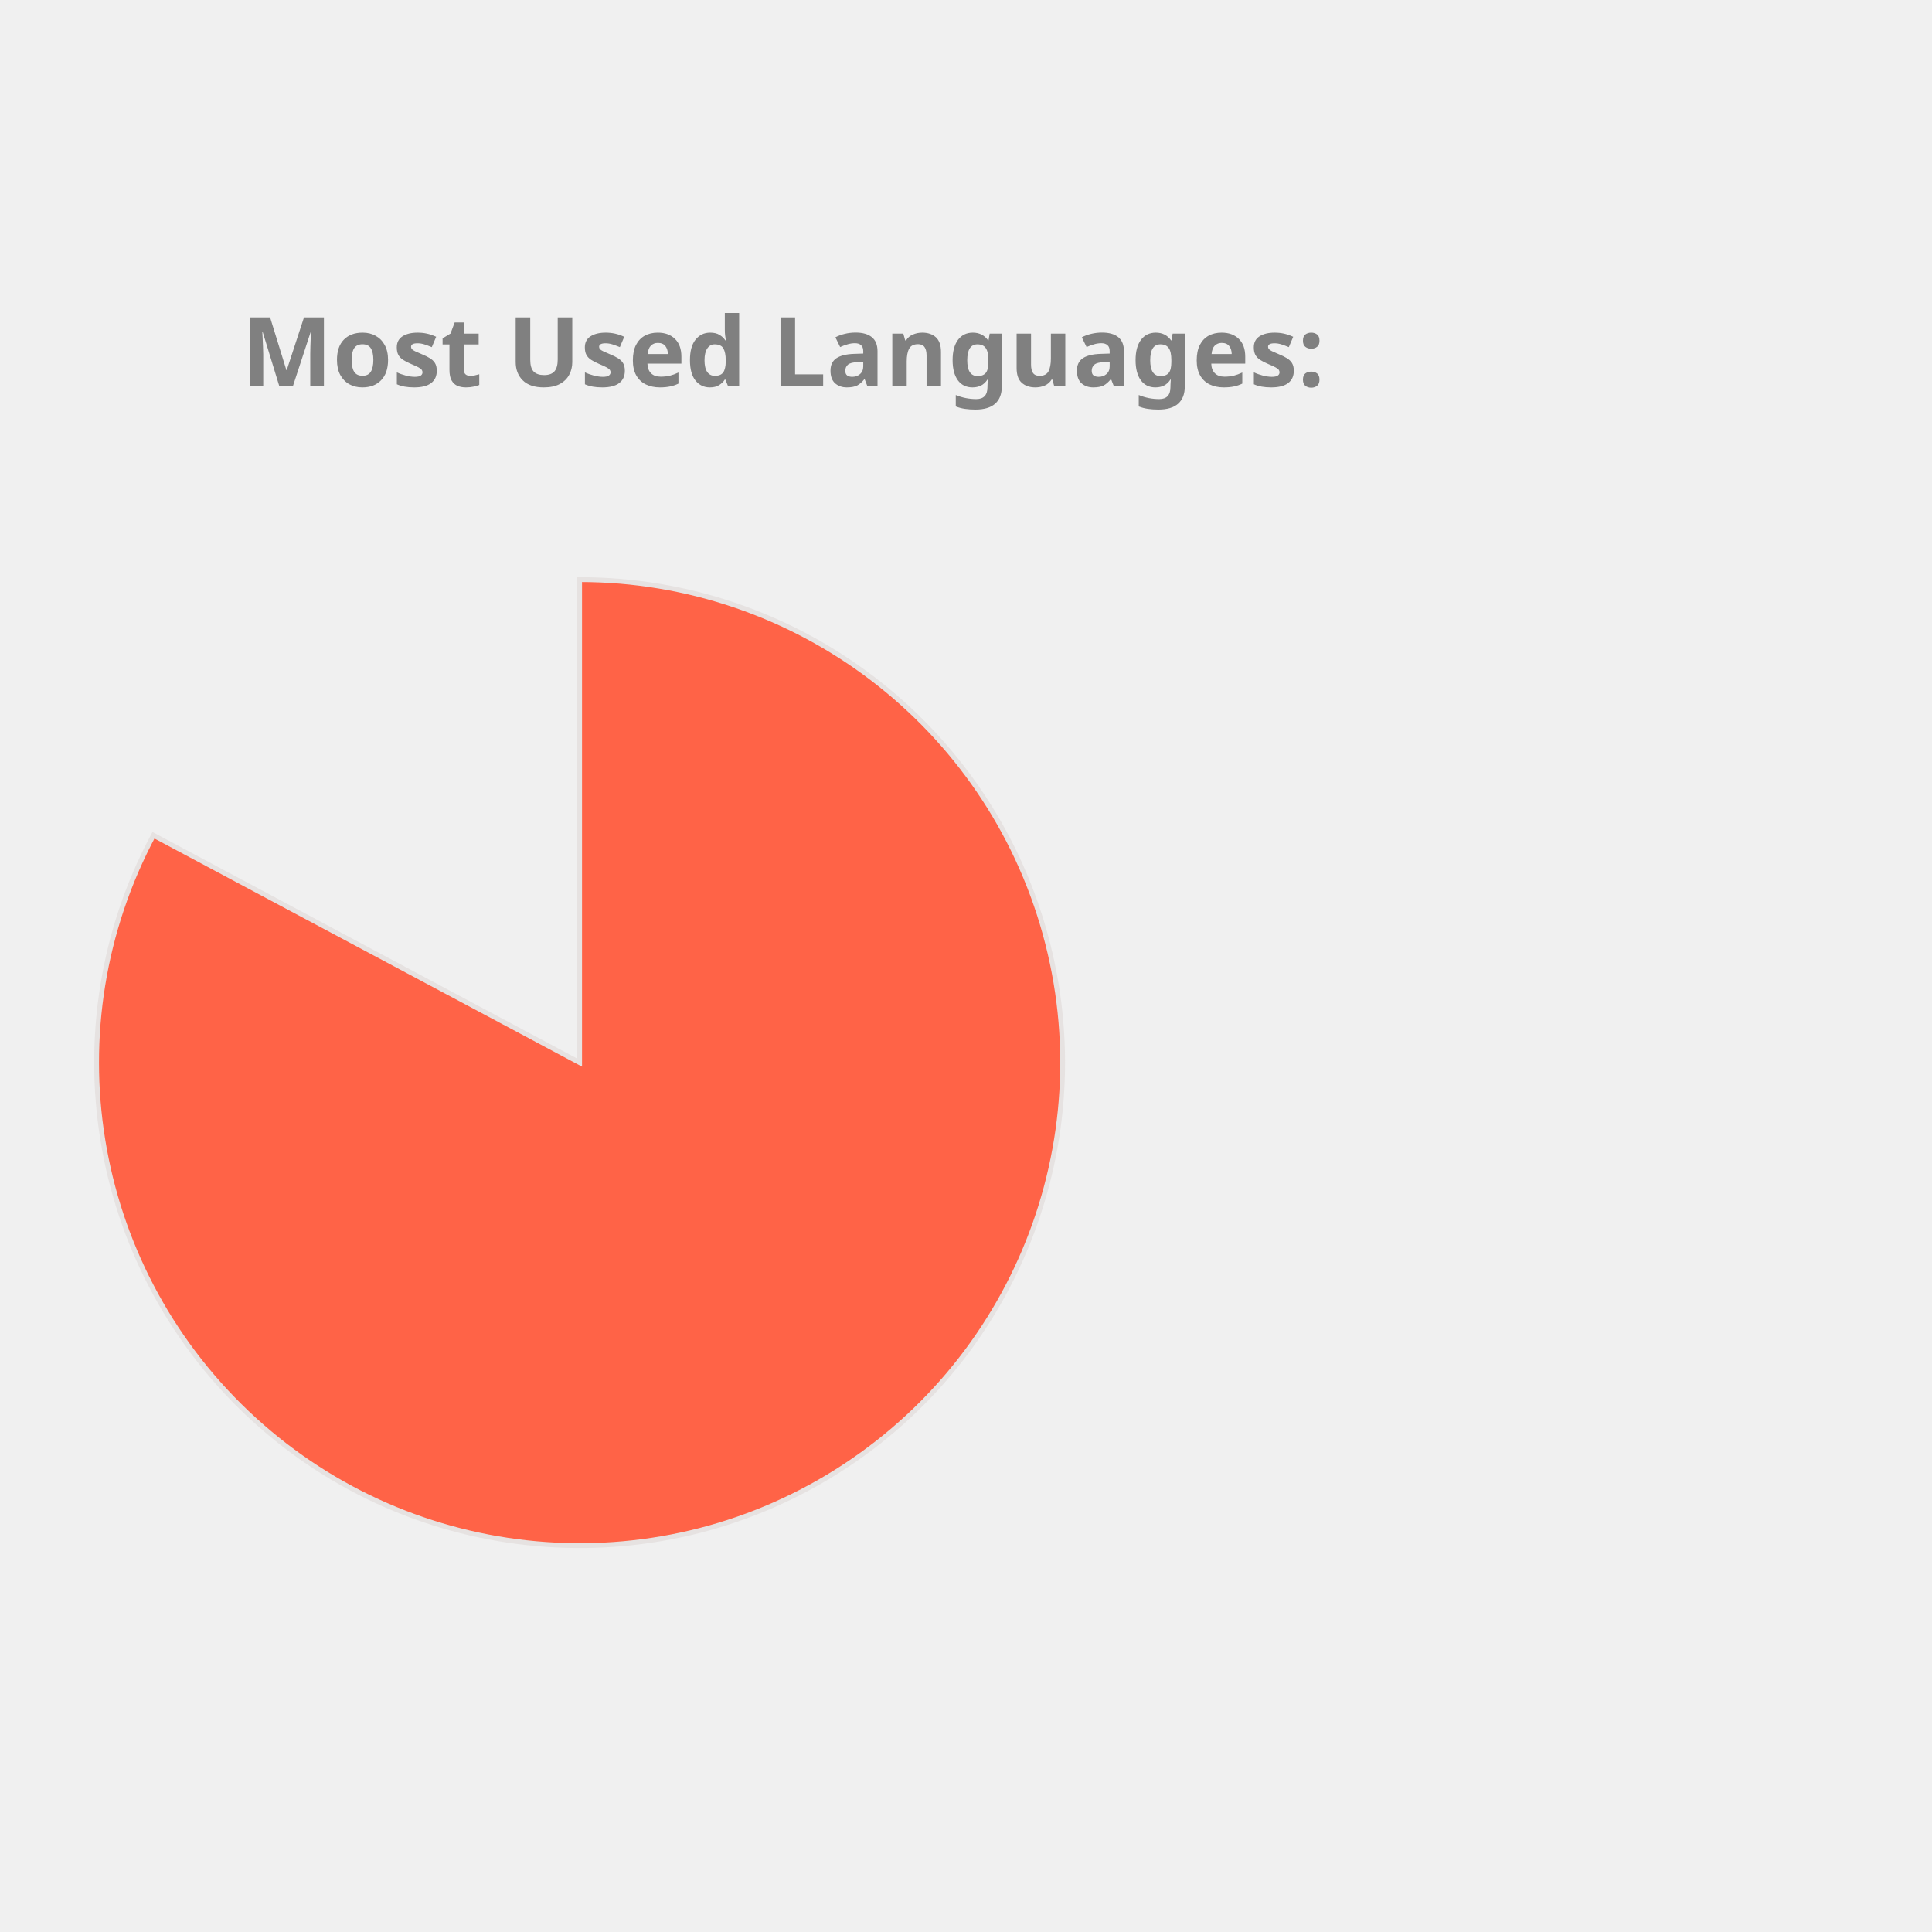
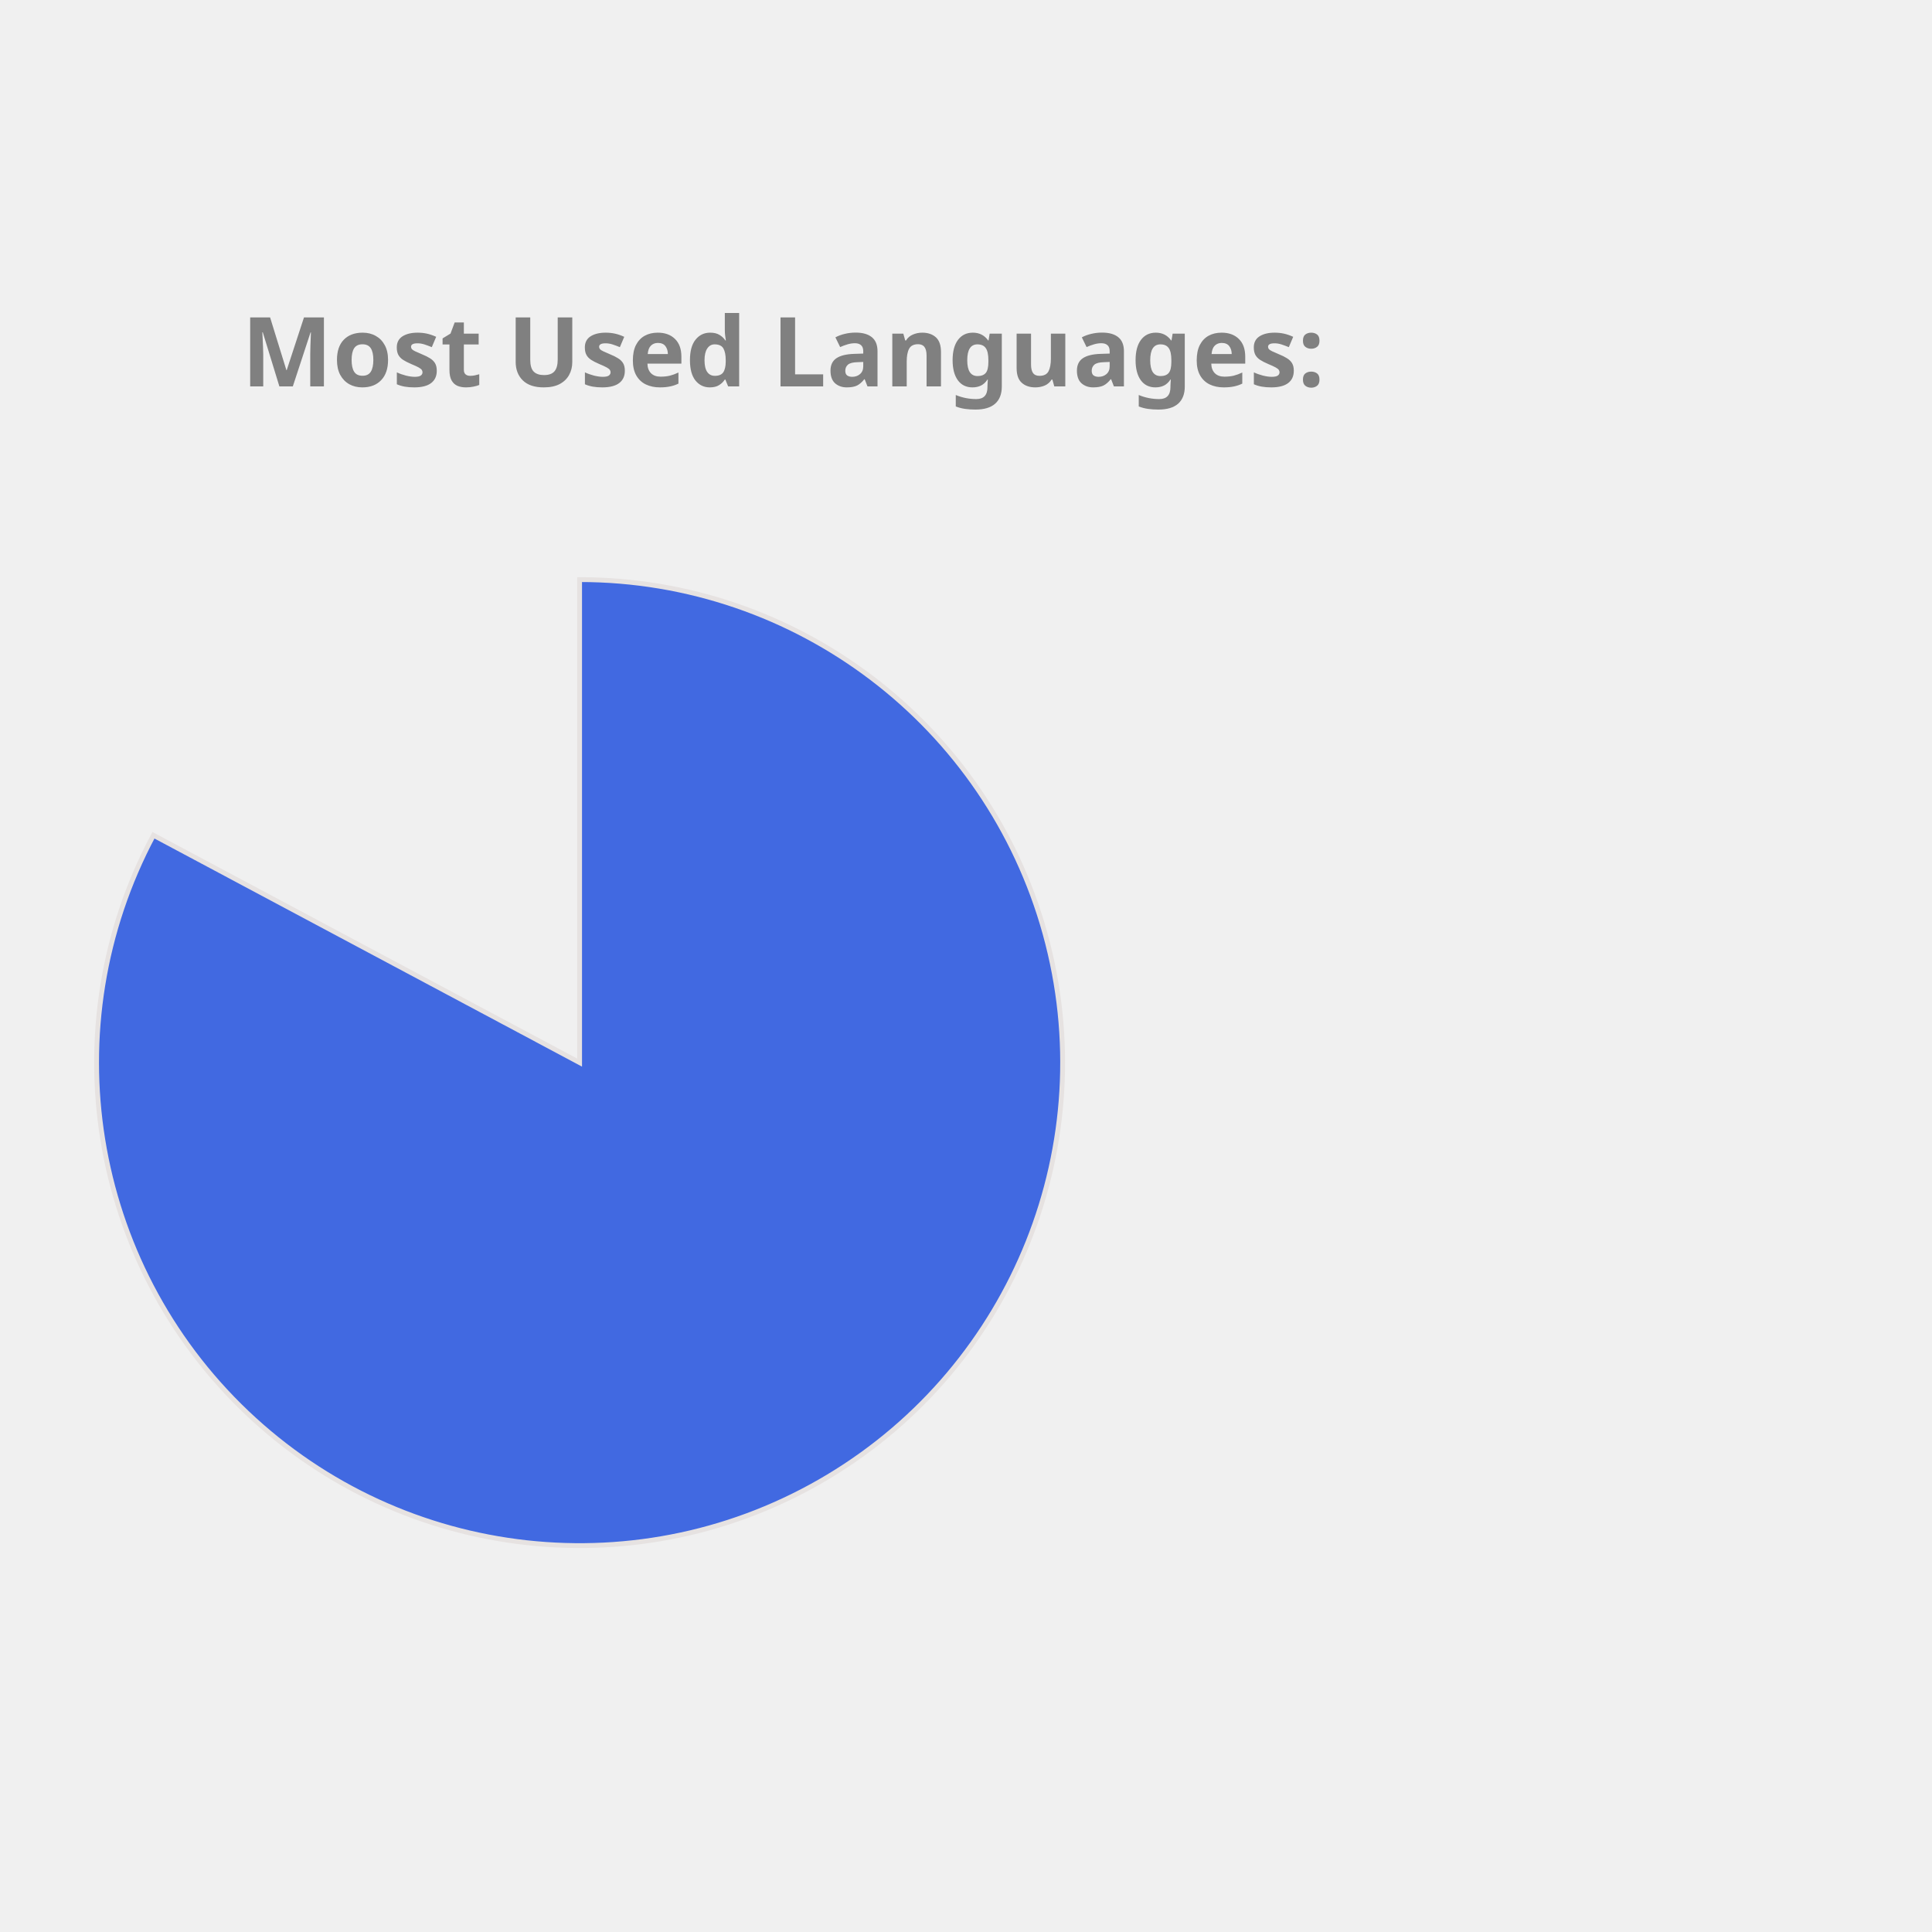
<svg xmlns="http://www.w3.org/2000/svg" height="350px" width="350px" viewBox="0 0 400 400">
  <style> 
        .label {
                font: bold 20px sans-serif;
                color: #404040;
                -webkit-text-stroke: 1px white;
        }

        path {
                stroke: #E6E2E1;
                stroke-width: 1px;
                transform: translate(60px, 100px);
        }

        .path_1 {
                animation: fadeIn 5s linear forwards;
        }

        .path_2 {
                transform: scale(0);
                animation: fadeIn 5s linear forwards 5s;
        }


        
        .path_3 {
                transform: scale(0);
                animation: fadeIn 5s linear forwards 10s;
        }


        .path_4 {
                transform: scale(0);
                animation: fadeIn 5s linear forwards 15s;
        }

        .path_5 {
                transform: scale(0);
                animation: fadeIn 5s linear forwards 20s;
        }

        .path_6 {
                transform: scale(0);
                animation: fadeIn 5s linear forwards 25s;
        }

        .path_7 {
                transform: scale(0);
                animation: fadeIn 5s linear forwards 30s;
        }

        .path_8 {
                transform: scale(0);
                animation: fadeIn 5s linear forwards 35s;
        }

        .path_9 {
                transform: scale(0);
                animation: fadeIn 5s linear forwards 40s;
        }

        .path_10 {
                transform: scale(0);
                animation: fadeIn 5s linear forwards 45s;
        }

        @keyframes fadeIn {
                0% {                        
                        transform: translate(250px, 300px) rotate(0deg) scale(0);
                        
                }
                50% {
                        transform: translate(150px, 220px) rotate(180deg) scale(0.5);
                        
                }
                
                100% {
                        transform: translate(60px, 120px) rotate(360deg) scale(1);
                        
                }
        }
        .txt_1 {
                opacity: 0;
                animation: txtShow 5s linear forwards 0s;
        }

        .txt_2 {
                opacity: 0;
                animation: txtShow 5s linear forwards 5s;
        }

        .txt_3 {
                opacity: 0;
                animation: txtShow 5s linear forwards 10s;
        }

        .txt_4 {
                opacity: 0;
                animation: txtShow 5s linear forwards 15s;
        }

        .txt_5 {
                opacity: 0;
                animation: txtShow 5s linear forwards 20s;
        }

        .txt_6 {
                opacity: 0;
                animation: txtShow 5s linear forwards 25s;
        }

        .txt_7 {
                opacity: 0;
                animation: txtShow 5s linear forwards 30s;
        }

        .txt_8 {
                opacity: 0;
                animation: txtShow 5s linear forwards 35s;
        }

        .txt_9 {
                opacity: 0;
                animation: txtShow 5s linear forwards 40s;
        }

        .txt_10 {
                opacity: 0;
                animation: txtShow 5s linear forwards 45s;
        }

        @keyframes txtShow {
                0% {                        
                        opacity: 0;
                        transform: translate(0px, 0px) scale(0);
                }
                100% {
                        opacity: 1;
                        transform: translate(0px, 0px) scale(1);
                        
                }
        }
</style>
-   <path class="path_1" d="M 60,120 L 60,20 A 100,100 0 1 1 -28.229,72.93 Z" fill="Tomato" stroke="#fff" stroke-width="2" />
-   <text class="txt_1" x="260" y="150" fill="Tomato" stroke="Tomato" stroke-width="1">Jupyter Notebook</text>
-   <path class="path_2" d="M 60,120 L -28.229,72.93 A 100,100 0 0 1 -5.659,44.575 Z" fill="MediumSlateBlue" stroke="#fff" stroke-width="2" />
-   <text class="txt_2" x="260" y="170" fill="MediumSlateBlue" stroke="MediumSlateBlue" stroke-width="1">C++</text>
-   <path class="path_3" d="M 60,120 L -5.659,44.575 A 100,100 0 0 1 21.442,27.733 Z" fill="DarkKhaki" stroke="#fff" stroke-width="2" />
-   <text class="txt_3" x="260" y="190" fill="DarkKhaki" stroke="DarkKhaki" stroke-width="1">JavaScript</text>
-   <path class="path_4" d="M 60,120 L 21.442,27.733 A 100,100 0 0 1 41.879,21.655 Z" fill="Pink" stroke="#fff" stroke-width="2" />
-   <text class="txt_4" x="260" y="210" fill="Pink" stroke="Pink" stroke-width="1">Python</text>
-   <path class="path_5" d="M 60,120 L 41.879,21.655 A 100,100 0 0 1 51.215,20.387 Z" fill="RoyalBlue" stroke="#fff" stroke-width="2" />
-   <text class="txt_5" x="260" y="230" fill="RoyalBlue" stroke="RoyalBlue" stroke-width="1">Java</text>
-   <path class="path_6" d="M 60,120 L 51.215,20.387 A 100,100 0 0 1 54.976,20.126 Z" fill="Orchid" stroke="#fff" stroke-width="2" />
-   <text class="txt_6" x="260" y="250" fill="Orchid" stroke="Orchid" stroke-width="1">C</text>
-   <path class="path_7" d="M 60,120 L 54.976,20.126 A 100,100 0 0 1 57.487,20.032 Z" fill="RosyBrown" stroke="#fff" stroke-width="2" />
-   <text class="txt_7" x="260" y="270" fill="RosyBrown" stroke="RosyBrown" stroke-width="1">HTML</text>
-   <path class="path_8" d="M 60,120 L 57.487,20.032 A 100,100 0 0 1 58.743,20.008 Z" fill="Chocolate" stroke="#fff" stroke-width="2" />
-   <text class="txt_8" x="260" y="290" fill="Chocolate" stroke="Chocolate" stroke-width="1">Shell</text>
-   <path class="path_9" d="M 60,120 L 58.743,20.008 A 100,100 0 0 1 59.372,20.002 Z" fill="Coral" stroke="#fff" stroke-width="2" />
-   <text class="txt_9" x="260" y="310" fill="Coral" stroke="Coral" stroke-width="1">SCSS</text>
-   <path class="path_10" d="M 60,120 L 59.372,20.002 A 100,100 0 0 1 60,20 Z" fill="Gold" stroke="#fff" stroke-width="2" />
-   <text class="txt_10" x="260" y="330" fill="Gold" stroke="Gold" stroke-width="1">CSS</text>
+   <path class="path_1" d="M 60,120 L 60,20 A 100,100 0 1 1 -28.229,72.93 Z" fill="RoyalBlue" stroke="#fff" stroke-width="2" />
+   <text class="txt_1" x="260" y="150" fill="RoyalBlue" stroke="RoyalBlue" stroke-width="1">Jupyter Notebook</text>
+   <path class="path_2" d="M 60,120 L -28.229,72.93 A 100,100 0 0 1 -5.659,44.575 Z" fill="Coral" stroke="#fff" stroke-width="2" />
+   <text class="txt_2" x="260" y="170" fill="Coral" stroke="Coral" stroke-width="1">C++</text>
+   <path class="path_3" d="M 60,120 L -5.659,44.575 A 100,100 0 0 1 21.442,27.733 Z" fill="Tan" stroke="#fff" stroke-width="2" />
+   <text class="txt_3" x="260" y="190" fill="Tan" stroke="Tan" stroke-width="1">JavaScript</text>
+   <path class="path_4" d="M 60,120 L 21.442,27.733 A 100,100 0 0 1 41.879,21.655 Z" fill="MediumAquaMarine" stroke="#fff" stroke-width="2" />
+   <text class="txt_4" x="260" y="210" fill="MediumAquaMarine" stroke="MediumAquaMarine" stroke-width="1">Python</text>
+   <path class="path_5" d="M 60,120 L 41.879,21.655 A 100,100 0 0 1 51.215,20.387 Z" fill="Pink" stroke="#fff" stroke-width="2" />
+   <text class="txt_5" x="260" y="230" fill="Pink" stroke="Pink" stroke-width="1">Java</text>
+   <path class="path_6" d="M 60,120 L 51.215,20.387 A 100,100 0 0 1 54.976,20.126 Z" fill="MediumTurquoise" stroke="#fff" stroke-width="2" />
+   <text class="txt_6" x="260" y="250" fill="MediumTurquoise" stroke="MediumTurquoise" stroke-width="1">C</text>
+   <path class="path_7" d="M 60,120 L 54.976,20.126 A 100,100 0 0 1 57.487,20.032 Z" fill="LightSeaGreen" stroke="#fff" stroke-width="2" />
+   <text class="txt_7" x="260" y="270" fill="LightSeaGreen" stroke="LightSeaGreen" stroke-width="1">HTML</text>
+   <path class="path_8" d="M 60,120 L 57.487,20.032 A 100,100 0 0 1 58.743,20.008 Z" fill="IndianRed" stroke="#fff" stroke-width="2" />
+   <text class="txt_8" x="260" y="290" fill="IndianRed" stroke="IndianRed" stroke-width="1">Shell</text>
+   <path class="path_9" d="M 60,120 L 58.743,20.008 A 100,100 0 0 1 59.372,20.002 Z" fill="CornflowerBlue" stroke="#fff" stroke-width="2" />
+   <text class="txt_9" x="260" y="310" fill="CornflowerBlue" stroke="CornflowerBlue" stroke-width="1">SCSS</text>
+   <path class="path_10" d="M 60,120 L 59.372,20.002 A 100,100 0 0 1 60,20 Z" fill="Crimson" stroke="#fff" stroke-width="2" />
+   <text class="txt_10" x="260" y="330" fill="Crimson" stroke="Crimson" stroke-width="1">CSS</text>
  <g class="label">
    <text x="50" y="80" fill="grey">Most Used Languages:</text>
  </g>
</svg>
